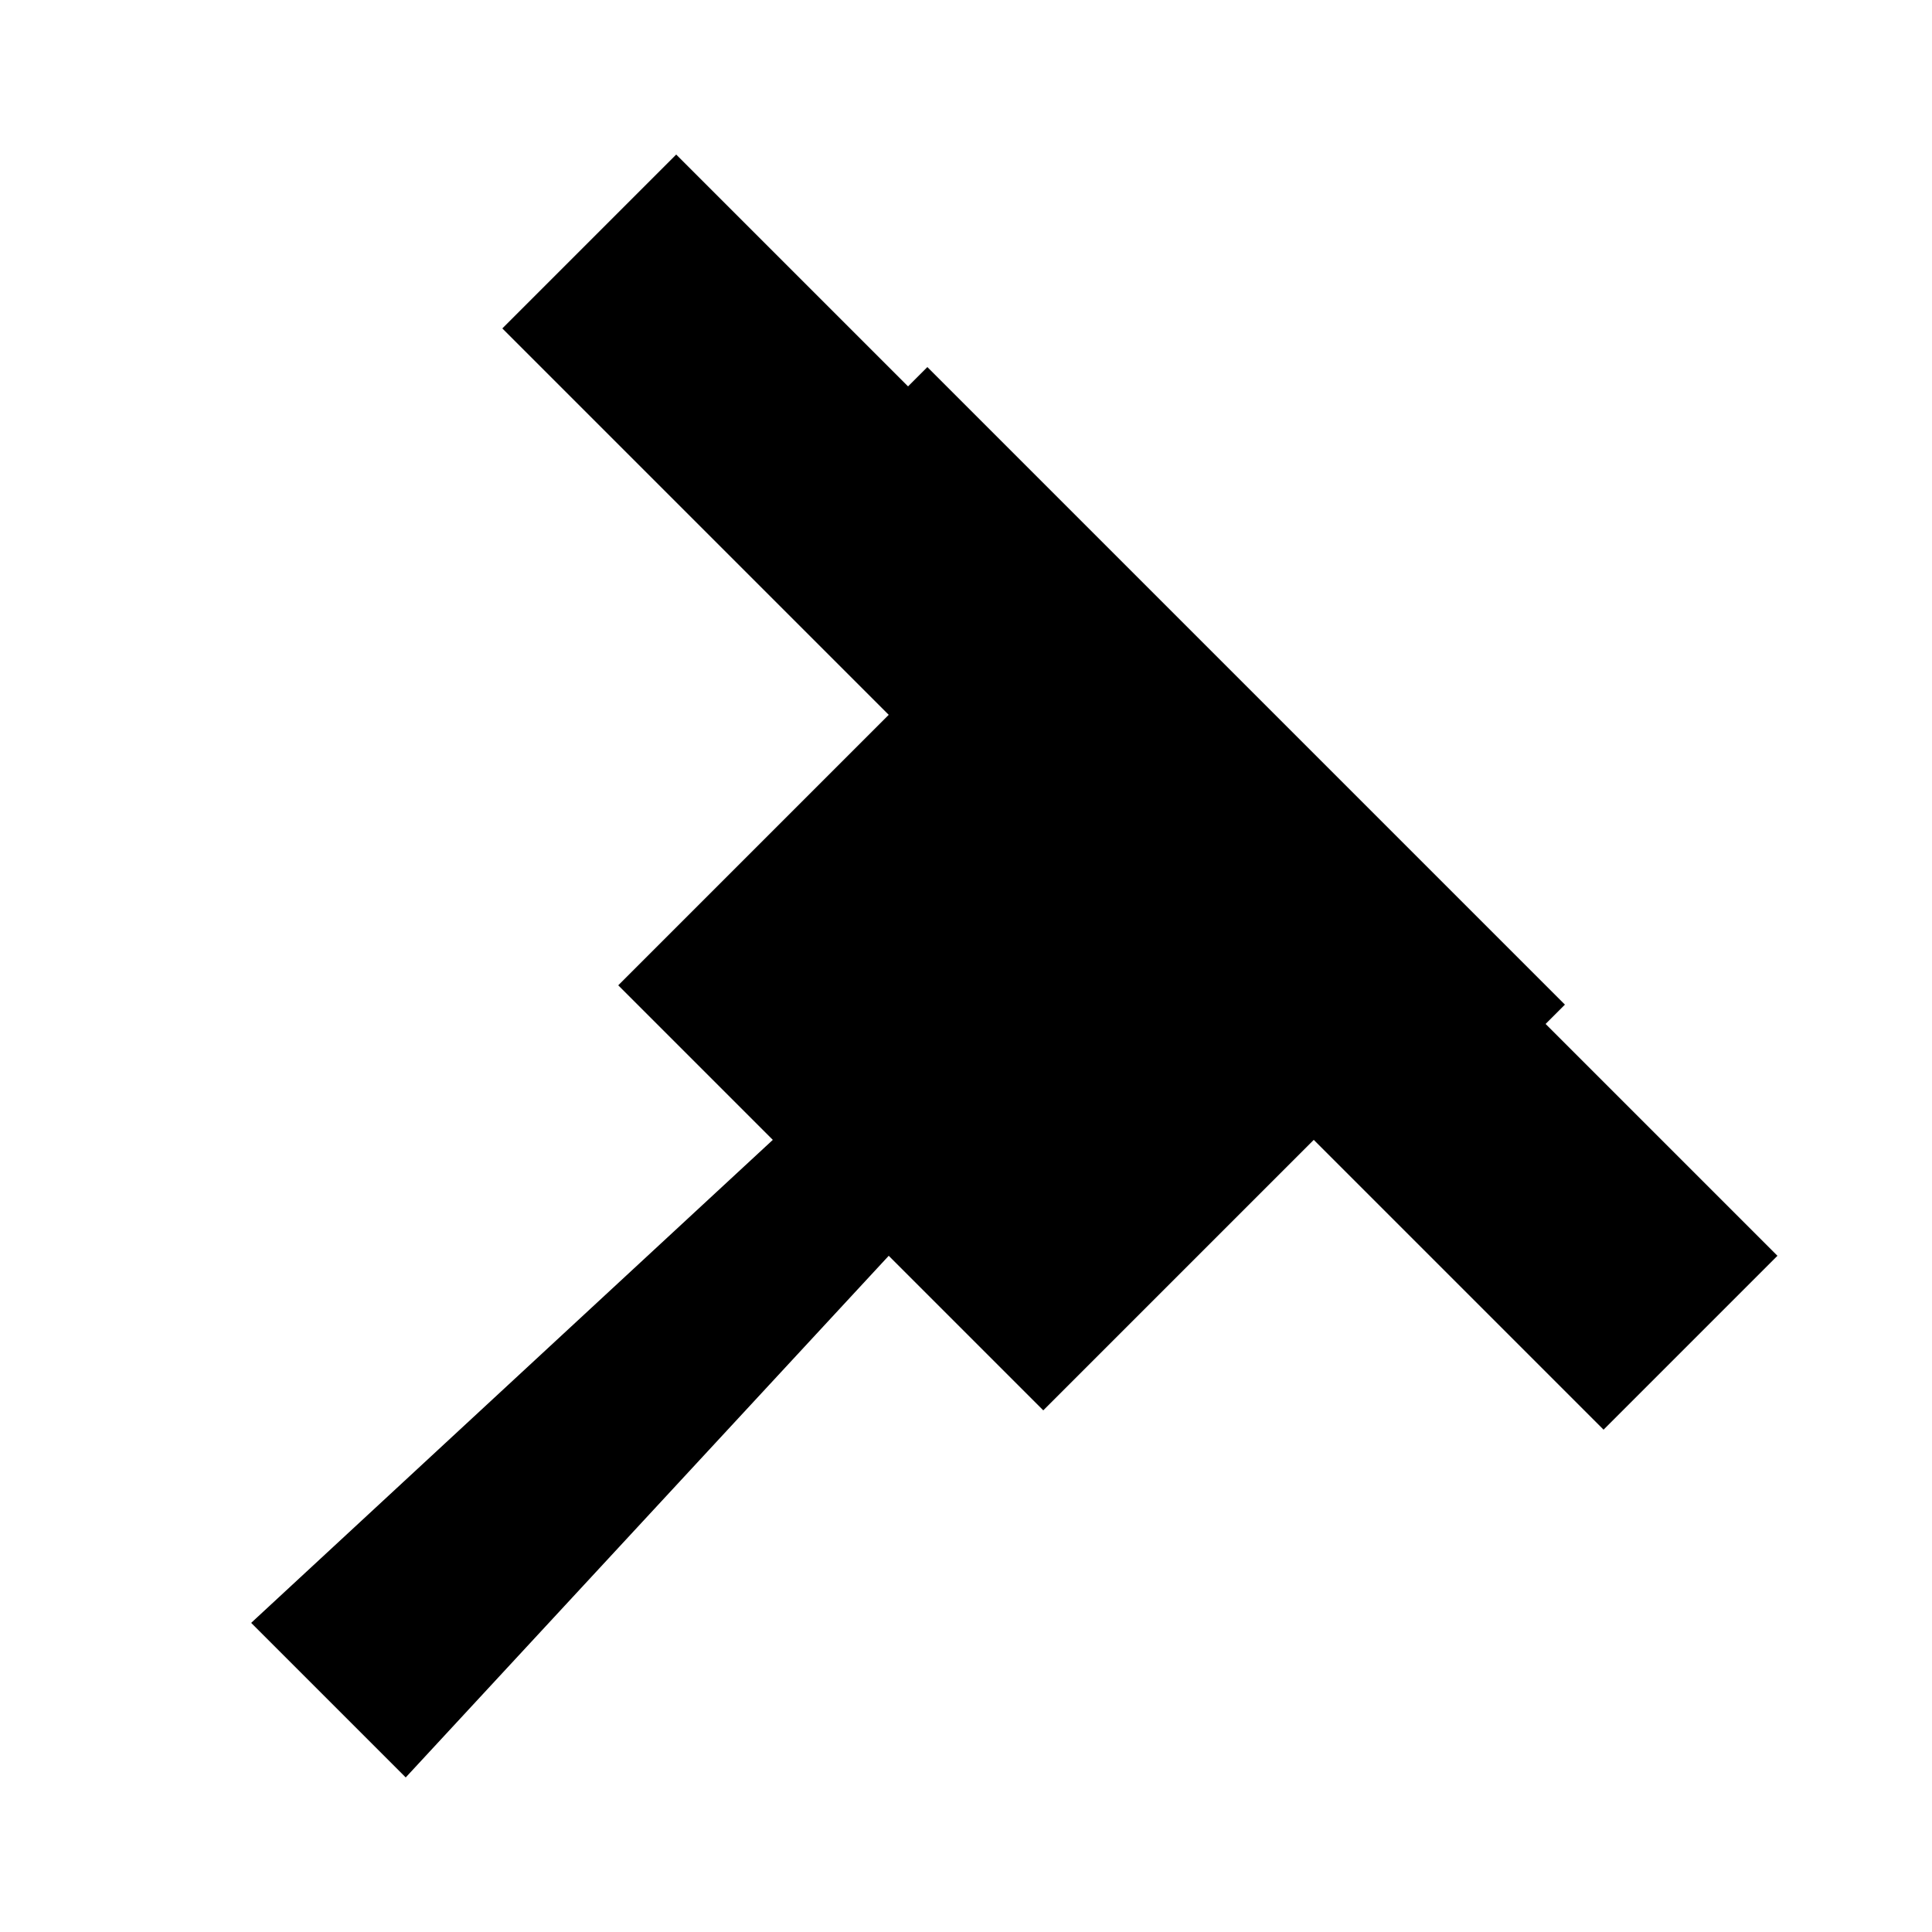
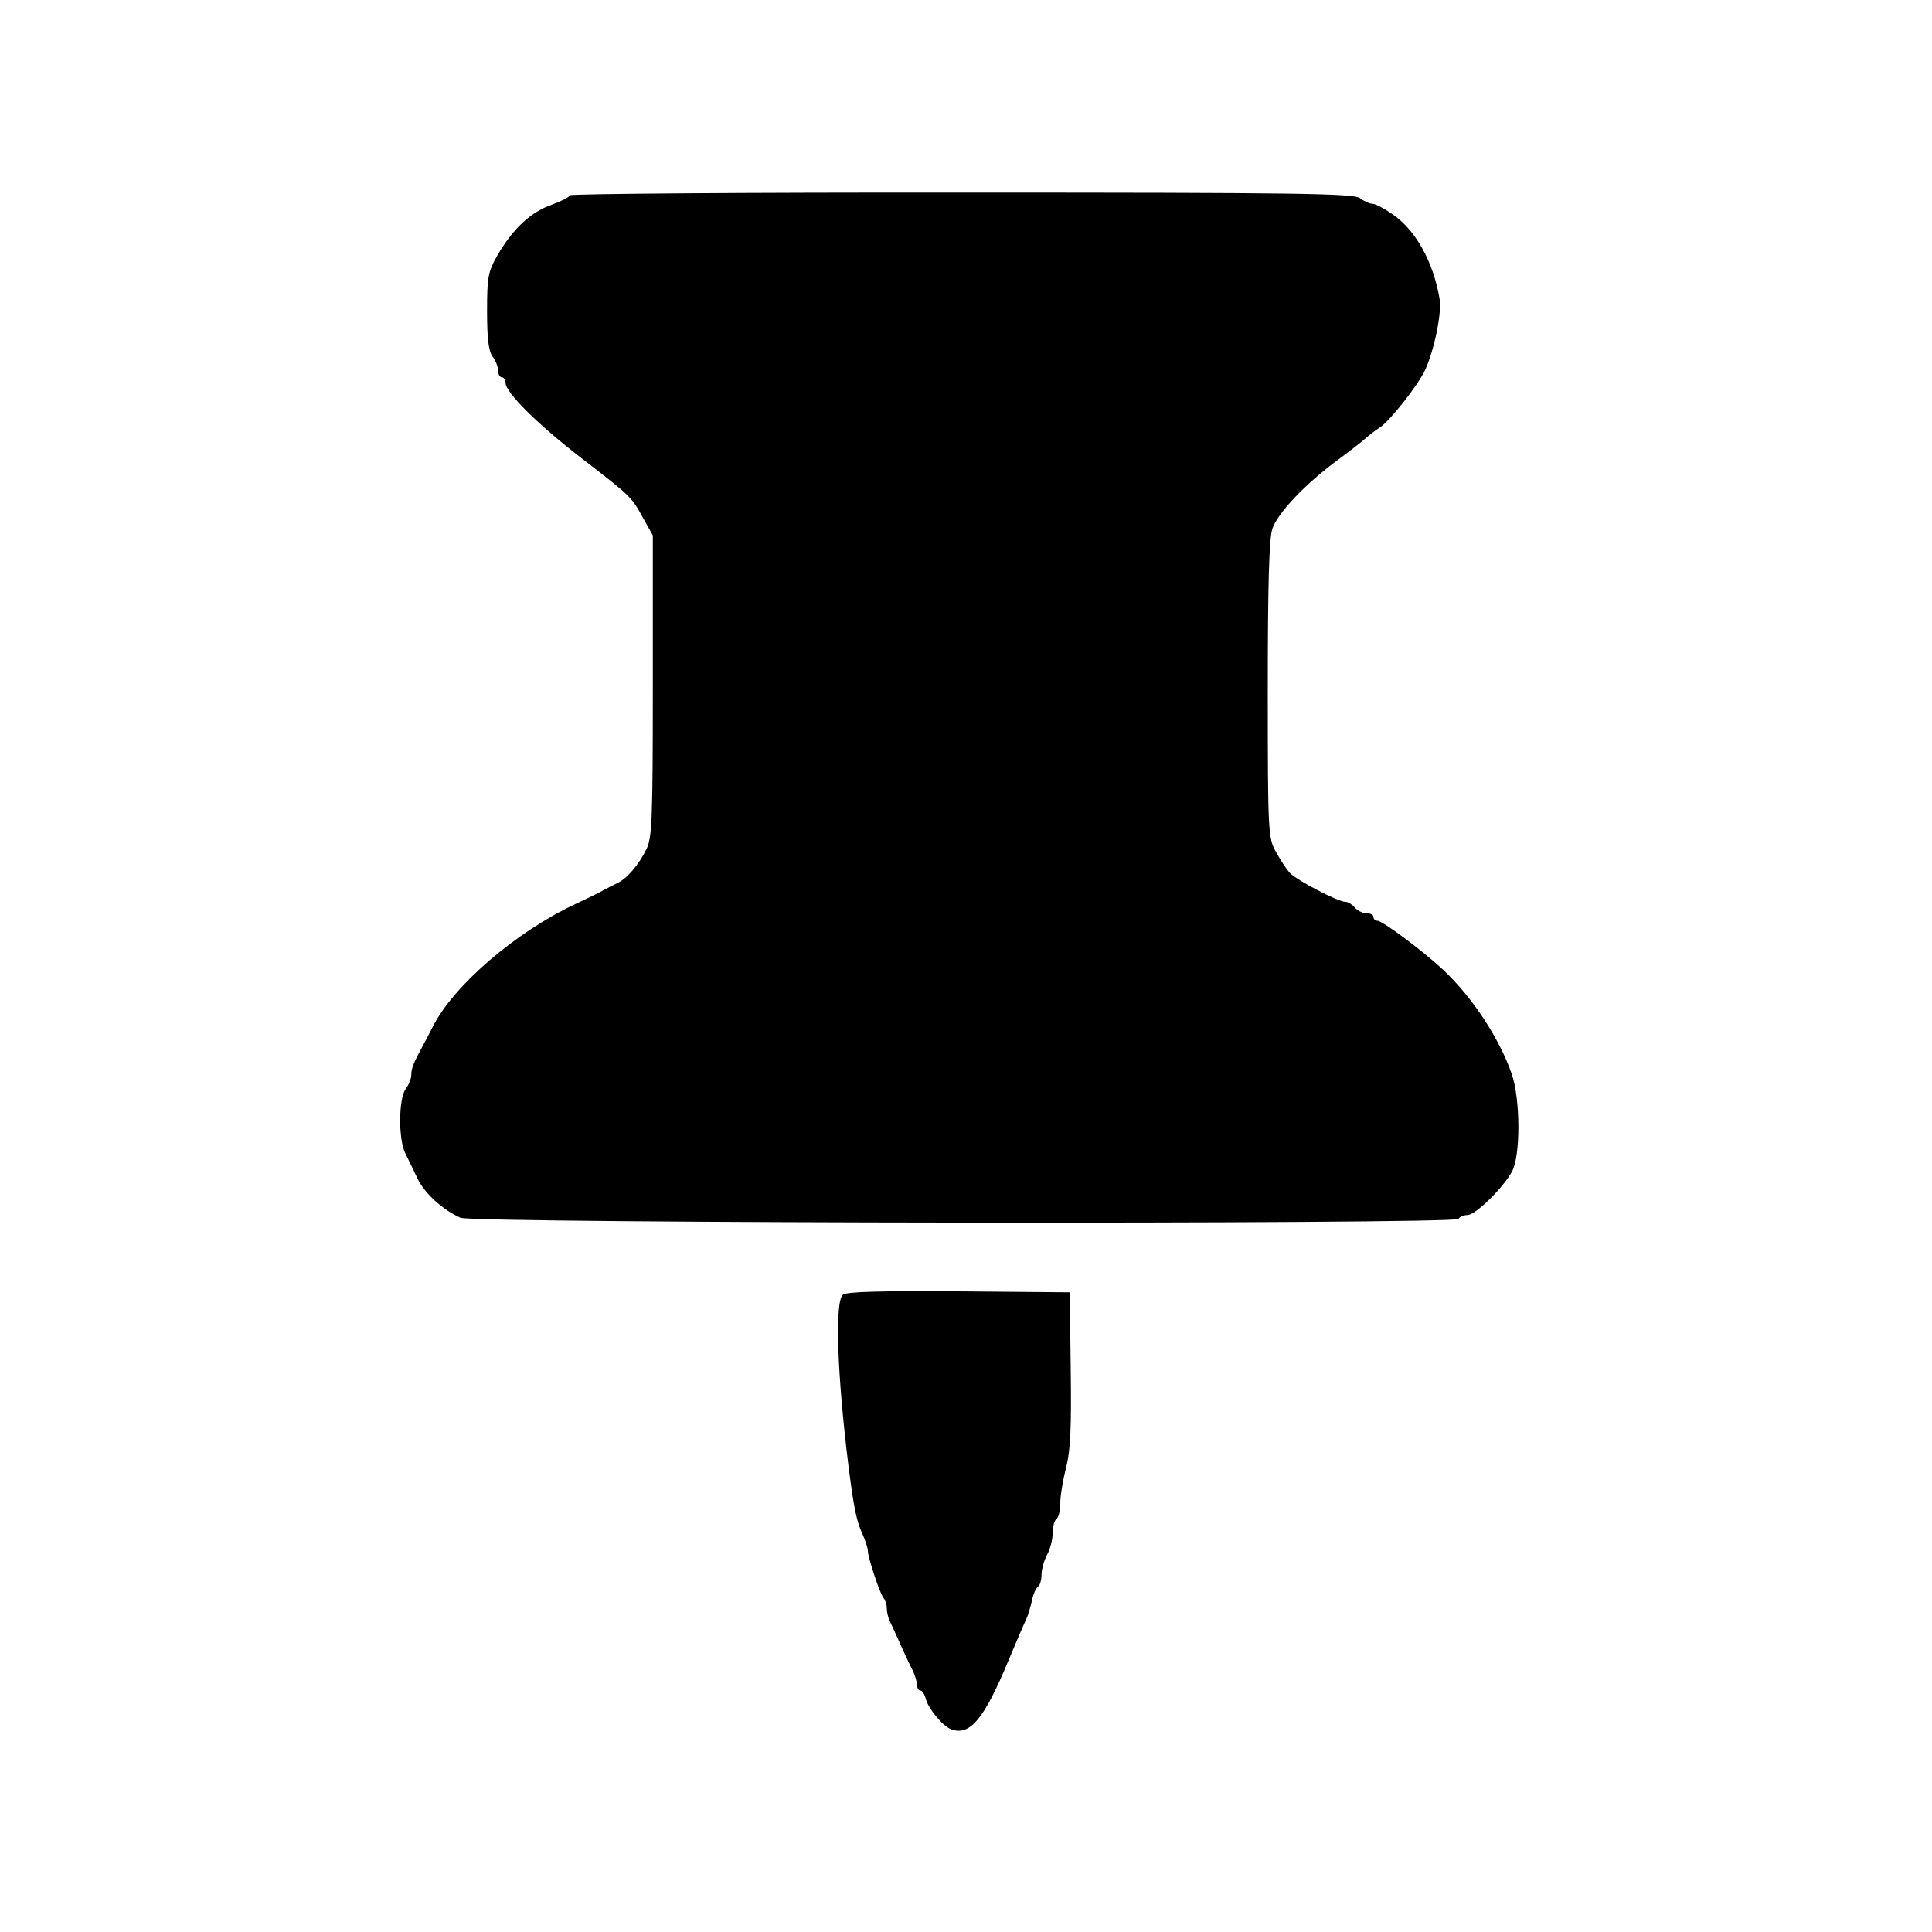
<svg xmlns="http://www.w3.org/2000/svg" viewBox="0 0 100 100">
-   <path d="m35 8 57 57-9 9-15-15-14 14-8-8-25 27-8-8 27-25-8-8 14-14-20-20 9-9Z" />
-   <path d="m48 19 33 33-9 9-33-33 9-9Z" />
+   <path d="M49.22 89.5 C48.79 89.34 48.06 88.45 47.92 87.94 C47.86 87.7 47.73 87.5 47.64 87.5 C47.54 87.5 47.46 87.36 47.46 87.19 C47.46 87.02 47.34 86.64 47.19 86.36 C47.04 86.07 46.77 85.49 46.58 85.06 C46.39 84.63 46.16 84.12 46.07 83.94 C45.97 83.75 45.9 83.44 45.9 83.24 C45.9 83.05 45.82 82.81 45.73 82.71 C45.55 82.5 44.92 80.62 44.92 80.27 C44.92 80.14 44.8 79.76 44.65 79.42 C44.33 78.73 44.2 78.08 43.93 75.98 C43.33 71.18 43.2 67.37 43.63 67.01 C43.82 66.86 45.56 66.81 49.63 66.84 L55.37 66.89 L55.42 70.85 C55.46 73.9 55.41 75.08 55.18 75.96 C55.02 76.59 54.88 77.42 54.88 77.8 C54.88 78.18 54.79 78.55 54.69 78.61 C54.58 78.68 54.49 79.01 54.49 79.36 C54.48 79.7 54.35 80.2 54.2 80.47 C54.05 80.74 53.92 81.19 53.91 81.48 C53.91 81.77 53.83 82.06 53.73 82.12 C53.63 82.18 53.48 82.51 53.41 82.86 C53.33 83.2 53.21 83.62 53.13 83.78 C52.97 84.12 52.5 85.22 52.2 85.94 C50.94 88.99 50.19 89.88 49.22 89.5 Z M23.83 63.03 C22.91 62.62 21.97 61.76 21.61 61 C21.42 60.59 21.13 60.01 20.98 59.7 C20.61 58.97 20.63 56.85 21 56.36 C21.16 56.15 21.29 55.82 21.29 55.62 C21.29 55.3 21.41 55 21.9 54.1 C21.99 53.94 22.21 53.52 22.39 53.16 C23.47 51.01 26.69 48.24 29.79 46.79 C30.43 46.49 31.09 46.17 31.25 46.07 C31.41 45.98 31.72 45.82 31.93 45.72 C32.43 45.5 33.05 44.79 33.46 43.95 C33.75 43.38 33.79 42.38 33.79 35.51 L33.79 27.71 L33.28 26.8 C32.67 25.7 32.68 25.71 30.08 23.7 C27.87 22 26.17 20.32 26.17 19.83 C26.17 19.67 26.08 19.53 25.98 19.53 C25.87 19.53 25.78 19.37 25.78 19.18 C25.78 18.98 25.65 18.65 25.49 18.45 C25.29 18.17 25.21 17.53 25.21 16.11 C25.21 14.34 25.26 14.07 25.75 13.21 C26.54 11.85 27.46 10.98 28.55 10.6 C29.07 10.41 29.49 10.19 29.49 10.11 C29.49 10.03 38.61 9.96 49.76 9.97 C67.26 9.97 70.07 10.01 70.4 10.26 C70.61 10.42 70.9 10.55 71.05 10.55 C71.2 10.55 71.7 10.82 72.16 11.15 C73.31 11.97 74.2 13.61 74.51 15.45 C74.64 16.16 74.25 18.08 73.77 19.14 C73.42 19.91 71.95 21.78 71.43 22.12 C71.17 22.29 70.83 22.55 70.68 22.69 C70.53 22.83 69.88 23.34 69.24 23.81 C67.58 25.03 66.14 26.54 65.86 27.36 C65.69 27.86 65.62 30.19 65.62 35.7 C65.62 43.11 65.64 43.37 66.04 44.09 C66.26 44.49 66.58 44.98 66.75 45.17 C67.08 45.54 69.25 46.68 69.64 46.68 C69.77 46.68 69.98 46.81 70.12 46.97 C70.25 47.13 70.53 47.27 70.73 47.27 C70.93 47.27 71.09 47.35 71.09 47.46 C71.09 47.57 71.19 47.66 71.3 47.66 C71.56 47.66 73.65 49.22 74.68 50.18 C76.19 51.59 77.59 53.71 78.24 55.57 C78.7 56.87 78.71 59.82 78.26 60.64 C77.79 61.5 76.37 62.89 75.96 62.89 C75.77 62.89 75.55 62.98 75.49 63.09 C75.31 63.38 24.48 63.33 23.83 63.03 Z" fill="#000000" fill-rule="evenodd" />
</svg>
